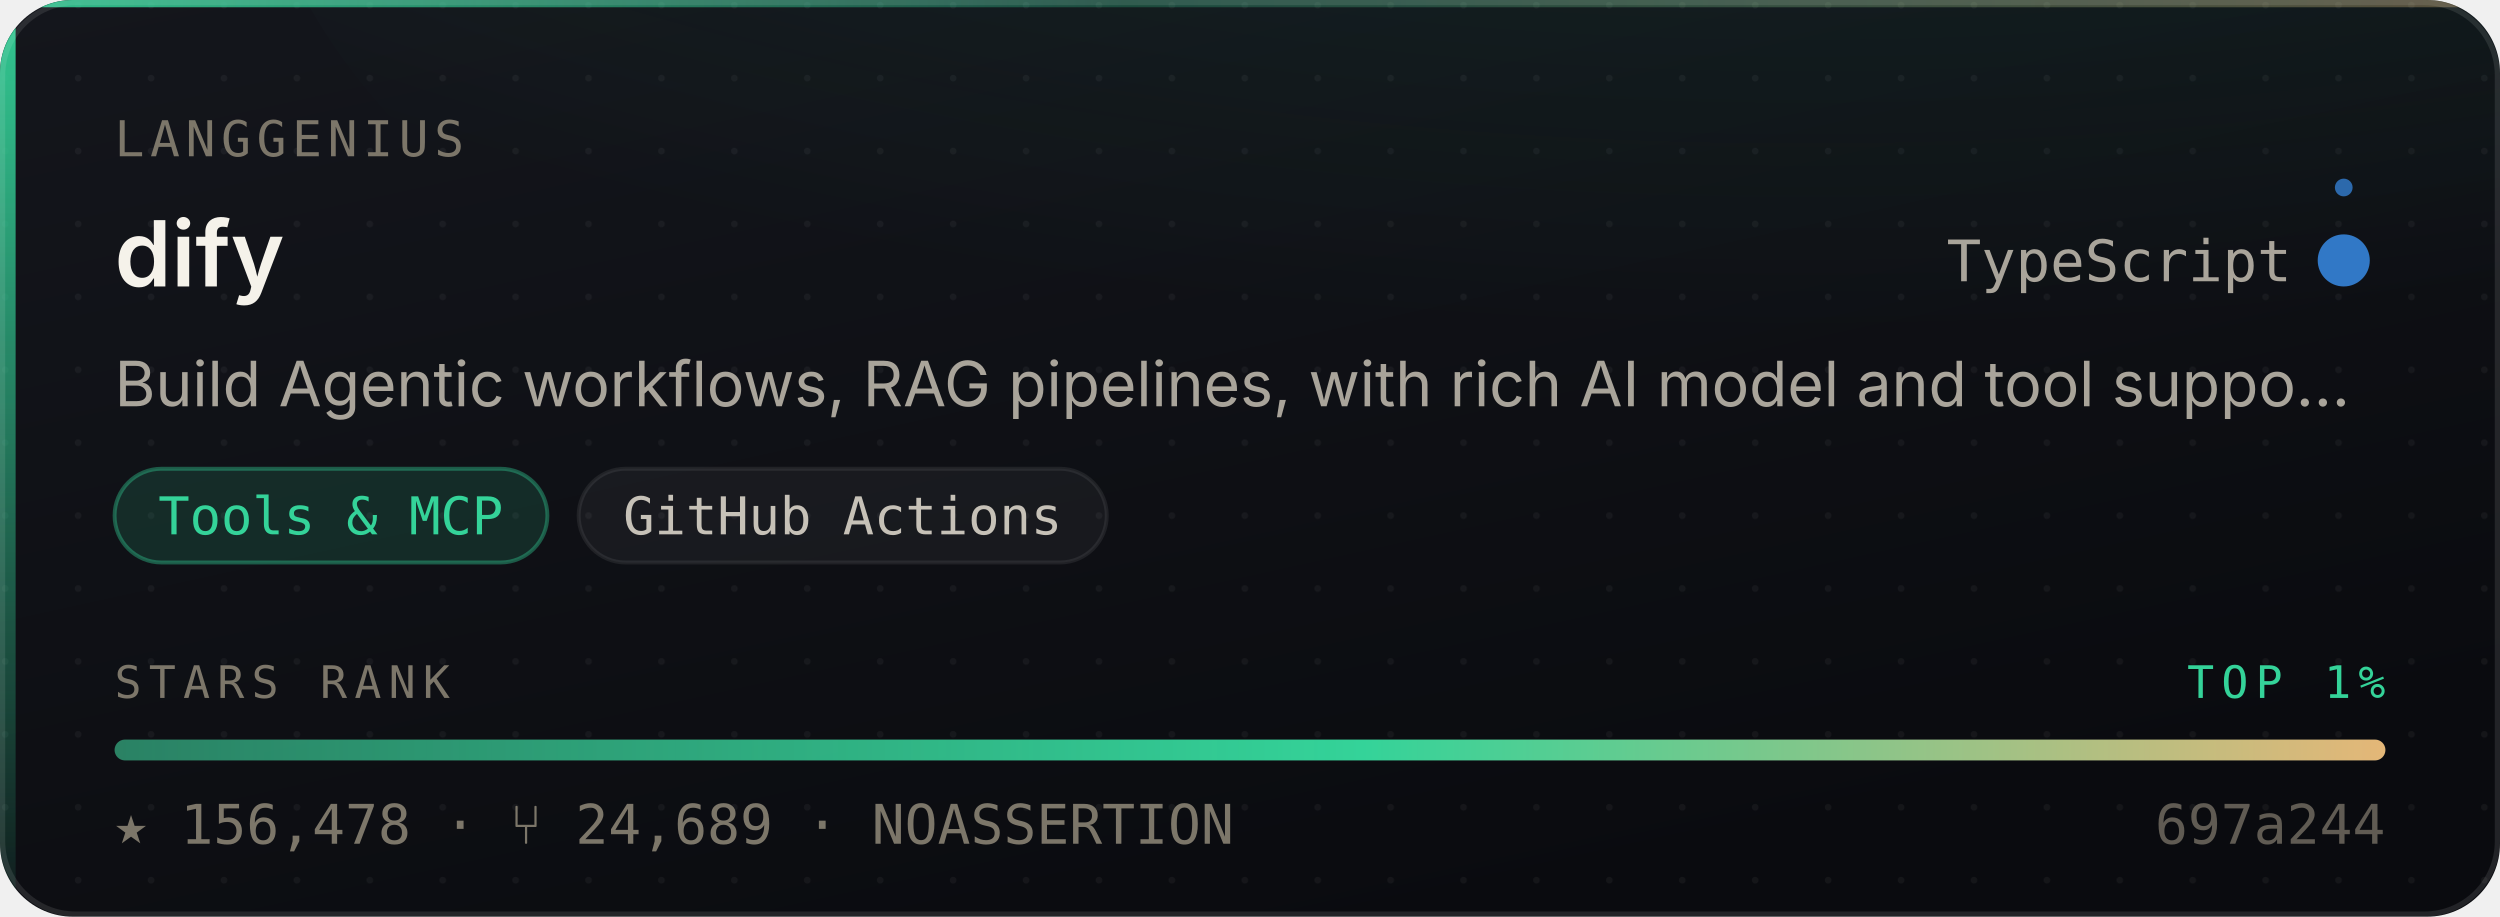
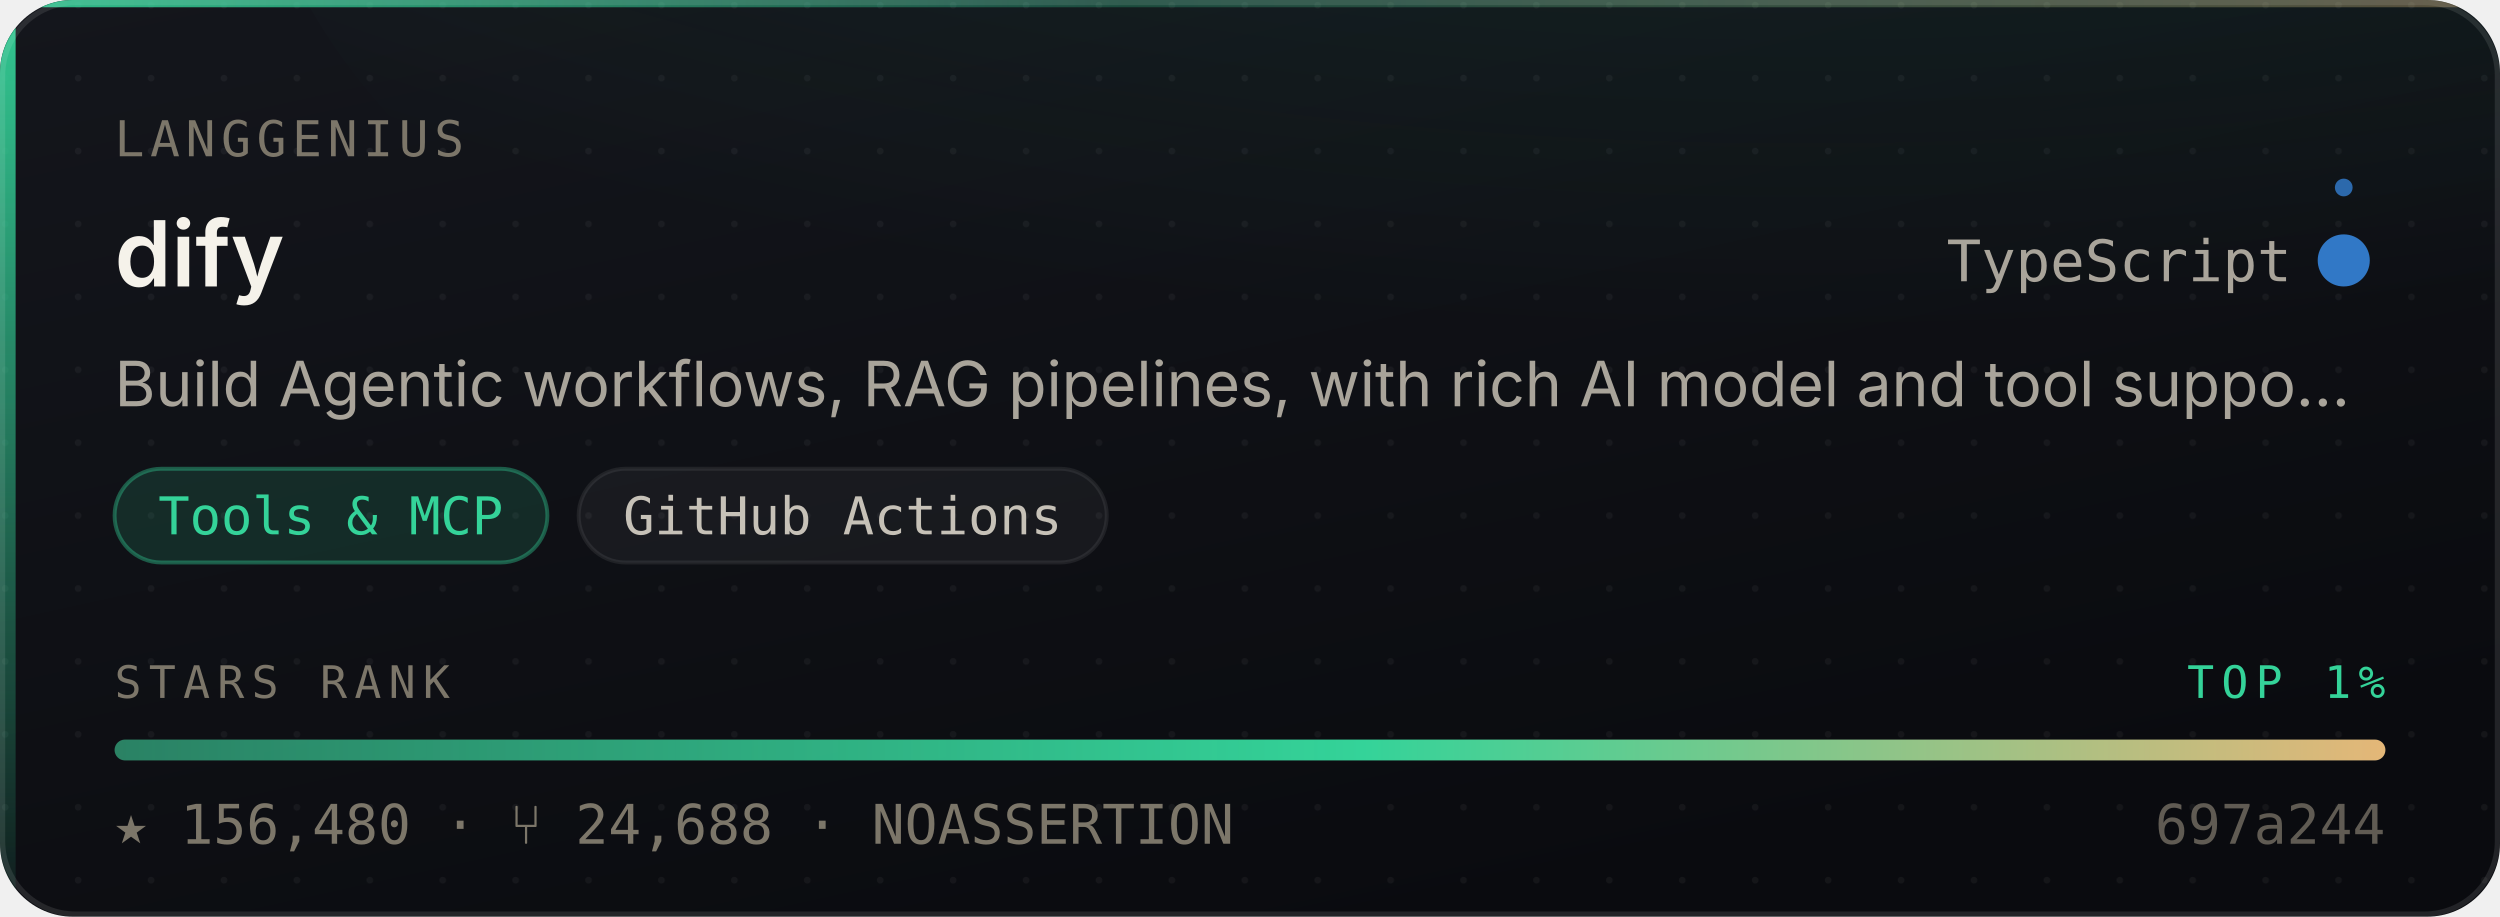
- <svg xmlns="http://www.w3.org/2000/svg" width="480" height="176" viewBox="0 0 480 176" role="img" aria-label="langgenius/dify — Tools &amp; MCP, 156,478 stars, top 1% of this corpus">
+ <svg xmlns="http://www.w3.org/2000/svg" width="480" height="176" viewBox="0 0 480 176" role="img" aria-label="langgenius/dify — Tools &amp; MCP, 156,480 stars, top 1% of this corpus">
  <style>
    /* Motion is additive decoration. With reduced motion requested the whole
       motion layer is hidden and the card is still complete and correct. */
    @media (prefers-reduced-motion: reduce){ .mo{ display:none } }
  </style>
  <defs>
    <linearGradient id="surface" x1="0" y1="0" x2="0.6" y2="1">
      <stop offset="0" stop-color="#14161C" />
      <stop offset="1" stop-color="#0A0B0F" />
    </linearGradient>
    <linearGradient id="edge" x1="0" y1="0" x2="1" y2="0">
      <stop offset="0" stop-color="#34D399" stop-opacity="0.9" />
      <stop offset="0.45" stop-color="#34D399" stop-opacity="0.25" />
      <stop offset="1" stop-color="#E3B778" stop-opacity="0.35" />
    </linearGradient>
    <linearGradient id="rail" x1="0" y1="0" x2="0" y2="1">
      <stop offset="0" stop-color="#34D399" stop-opacity="0.95" />
      <stop offset="1" stop-color="#34D399" stop-opacity="0.06" />
    </linearGradient>
    <radialGradient id="glow" cx="0.5" cy="0" r="0.85">
      <stop offset="0" stop-color="#34D399" stop-opacity="0.20" />
      <stop offset="1" stop-color="#34D399" stop-opacity="0" />
    </radialGradient>
    <linearGradient id="sheen" x1="0" y1="0" x2="1" y2="0">
      <stop offset="0" stop-color="#ffffff" stop-opacity="0" />
      <stop offset="0.5" stop-color="#ffffff" stop-opacity="0.055" />
      <stop offset="1" stop-color="#ffffff" stop-opacity="0" />
    </linearGradient>
    <linearGradient id="rankFill" x1="0" y1="0" x2="1" y2="0">
      <stop offset="0" stop-color="rgba(52,211,153,0.55)" />
      <stop offset="0.55" stop-color="#34D399" />
      <stop offset="1" stop-color="#E3B778" />
    </linearGradient>
    <pattern id="dots" width="14" height="14" patternUnits="userSpaceOnUse">
      <circle cx="1" cy="1" r="0.65" fill="#ffffff" opacity="0.045" />
    </pattern>
    <clipPath id="frame">
      <rect x="0" y="0" width="480" height="176" rx="14" />
    </clipPath>
  </defs>
  <g clip-path="url(#frame)">
    <rect width="480" height="176" fill="url(#surface)" />
    <rect width="480" height="176" fill="url(#dots)" />
    <ellipse cx="345.6" cy="-40" rx="297.6" ry="150" fill="url(#glow)" />
    <rect x="0" y="0" width="3" height="176" fill="url(#rail)" />
    <rect x="0" y="0" width="480" height="1.4" fill="url(#edge)" />
  </g>
  <rect x="0.5" y="0.5" width="479" height="175" rx="14" fill="none" stroke="rgba(255,255,255,0.10)" stroke-width="1" />
  <g class="mo" clip-path="url(#frame)">
    <rect x="-150" y="0" width="130" height="176" fill="url(#sheen)">
      <animate attributeName="x" values="-150;500" dur="5.5s" repeatCount="indefinite" />
    </rect>
    <circle r="2.6" fill="#34D399" opacity="0">
      <animateMotion dur="3.4s" repeatCount="indefinite" calcMode="linear" keyPoints="0.04;0.96" keyTimes="0;1" path="M1.5 0 L1.5 176" />
      <animate attributeName="opacity" values="0;0.95;0.95;0" keyTimes="0;0.12;0.82;1" dur="3.4s" repeatCount="indefinite" />
    </circle>
  </g>
  <text x="22" y="30" font-size="9.5" letter-spacing="1.1" fill="#7C7669" font-family="ui-monospace,SFMono-Regular,'SF Mono',Menlo,monospace">LANGGENIUS</text>
  <text x="22" y="55" font-size="17.5" font-weight="600" fill="#F5F2EA" font-family="-apple-system,BlinkMacSystemFont,'Segoe UI',Inter,Helvetica,Arial,sans-serif">dify</text>
  <text x="440" y="54" font-size="11" fill="#A9A49A" text-anchor="end" font-family="ui-monospace,SFMono-Regular,'SF Mono',Menlo,monospace">TypeScript</text>
  <circle cx="450" cy="50" r="4.5" fill="#3178c6" />
  <g class="mo">
    <g>
      <animateTransform attributeName="transform" type="rotate" from="0 450 50" to="360 450 50" dur="7s" repeatCount="indefinite" />
      <circle cx="450" cy="36" r="1.7" fill="#3178c6" opacity="0.85" />
    </g>
    <circle cx="450" cy="50" r="4.5" fill="none" stroke="#3178c6" stroke-width="1">
      <animate attributeName="r" values="4.5;11;4.5" dur="4s" repeatCount="indefinite" />
      <animate attributeName="stroke-opacity" values="0.5;0;0.5" dur="4s" repeatCount="indefinite" />
    </circle>
  </g>
  <text x="22" y="78" font-size="12" fill="#A9A49A" font-family="-apple-system,BlinkMacSystemFont,'Segoe UI',Inter,Helvetica,Arial,sans-serif">Build Agentic workflows, RAG pipelines, with rich AI model and tool suppo…</text>
  <rect x="22.0" y="90" width="83.1" height="18" rx="9" fill="rgba(52,211,153,0.14)" stroke="rgba(52,211,153,0.38)" stroke-width="0.75" />
  <text x="63.5" y="102.6" font-size="10" fill="#34D399" text-anchor="middle" font-family="ui-monospace,SFMono-Regular,'SF Mono',Menlo,monospace">Tools &amp; MCP</text>
  <rect x="111.1" y="90" width="101.4" height="18" rx="9" fill="rgba(255,255,255,0.045)" stroke="rgba(255,255,255,0.075)" stroke-width="0.75" />
  <text x="161.8" y="102.6" font-size="10" fill="#C6C1B7" text-anchor="middle" font-family="ui-monospace,SFMono-Regular,'SF Mono',Menlo,monospace">GitHub Actions</text>
  <text x="22" y="134" font-size="8.6" letter-spacing="1.4" fill="#7C7669" font-family="ui-monospace,SFMono-Regular,'SF Mono',Menlo,monospace">STARS RANK</text>
  <text x="458" y="134" font-size="8.6" letter-spacing="1.4" fill="#34D399" text-anchor="end" font-family="ui-monospace,SFMono-Regular,'SF Mono',Menlo,monospace">TOP 1%</text>
  <rect x="22" y="142" width="436" height="4" rx="2" fill="rgba(255,255,255,0.07)" />
  <rect x="22" y="142" width="436.0" height="4" rx="2" fill="url(#rankFill)">
    <animate attributeName="width" from="0" to="436.0" dur="1.1s" fill="freeze" calcMode="spline" keySplines="0.16 1 0.3 1" keyTimes="0;1" />
  </rect>
-   <text x="22" y="162" font-size="10.5" fill="#7C7669" font-family="ui-monospace,SFMono-Regular,'SF Mono',Menlo,monospace">★ 156,478   ·   ⑂ 24,689   ·   NOASSERTION</text>
+   <text x="22" y="162" font-size="10.5" fill="#7C7669" font-family="ui-monospace,SFMono-Regular,'SF Mono',Menlo,monospace">★ 156,480   ·   ⑂ 24,688   ·   NOASSERTION</text>
  <text x="458" y="162" font-size="10.5" fill="#7C7669" text-anchor="end" font-family="ui-monospace,SFMono-Regular,'SF Mono',Menlo,monospace" opacity="0.75">697a244</text>
</svg>
